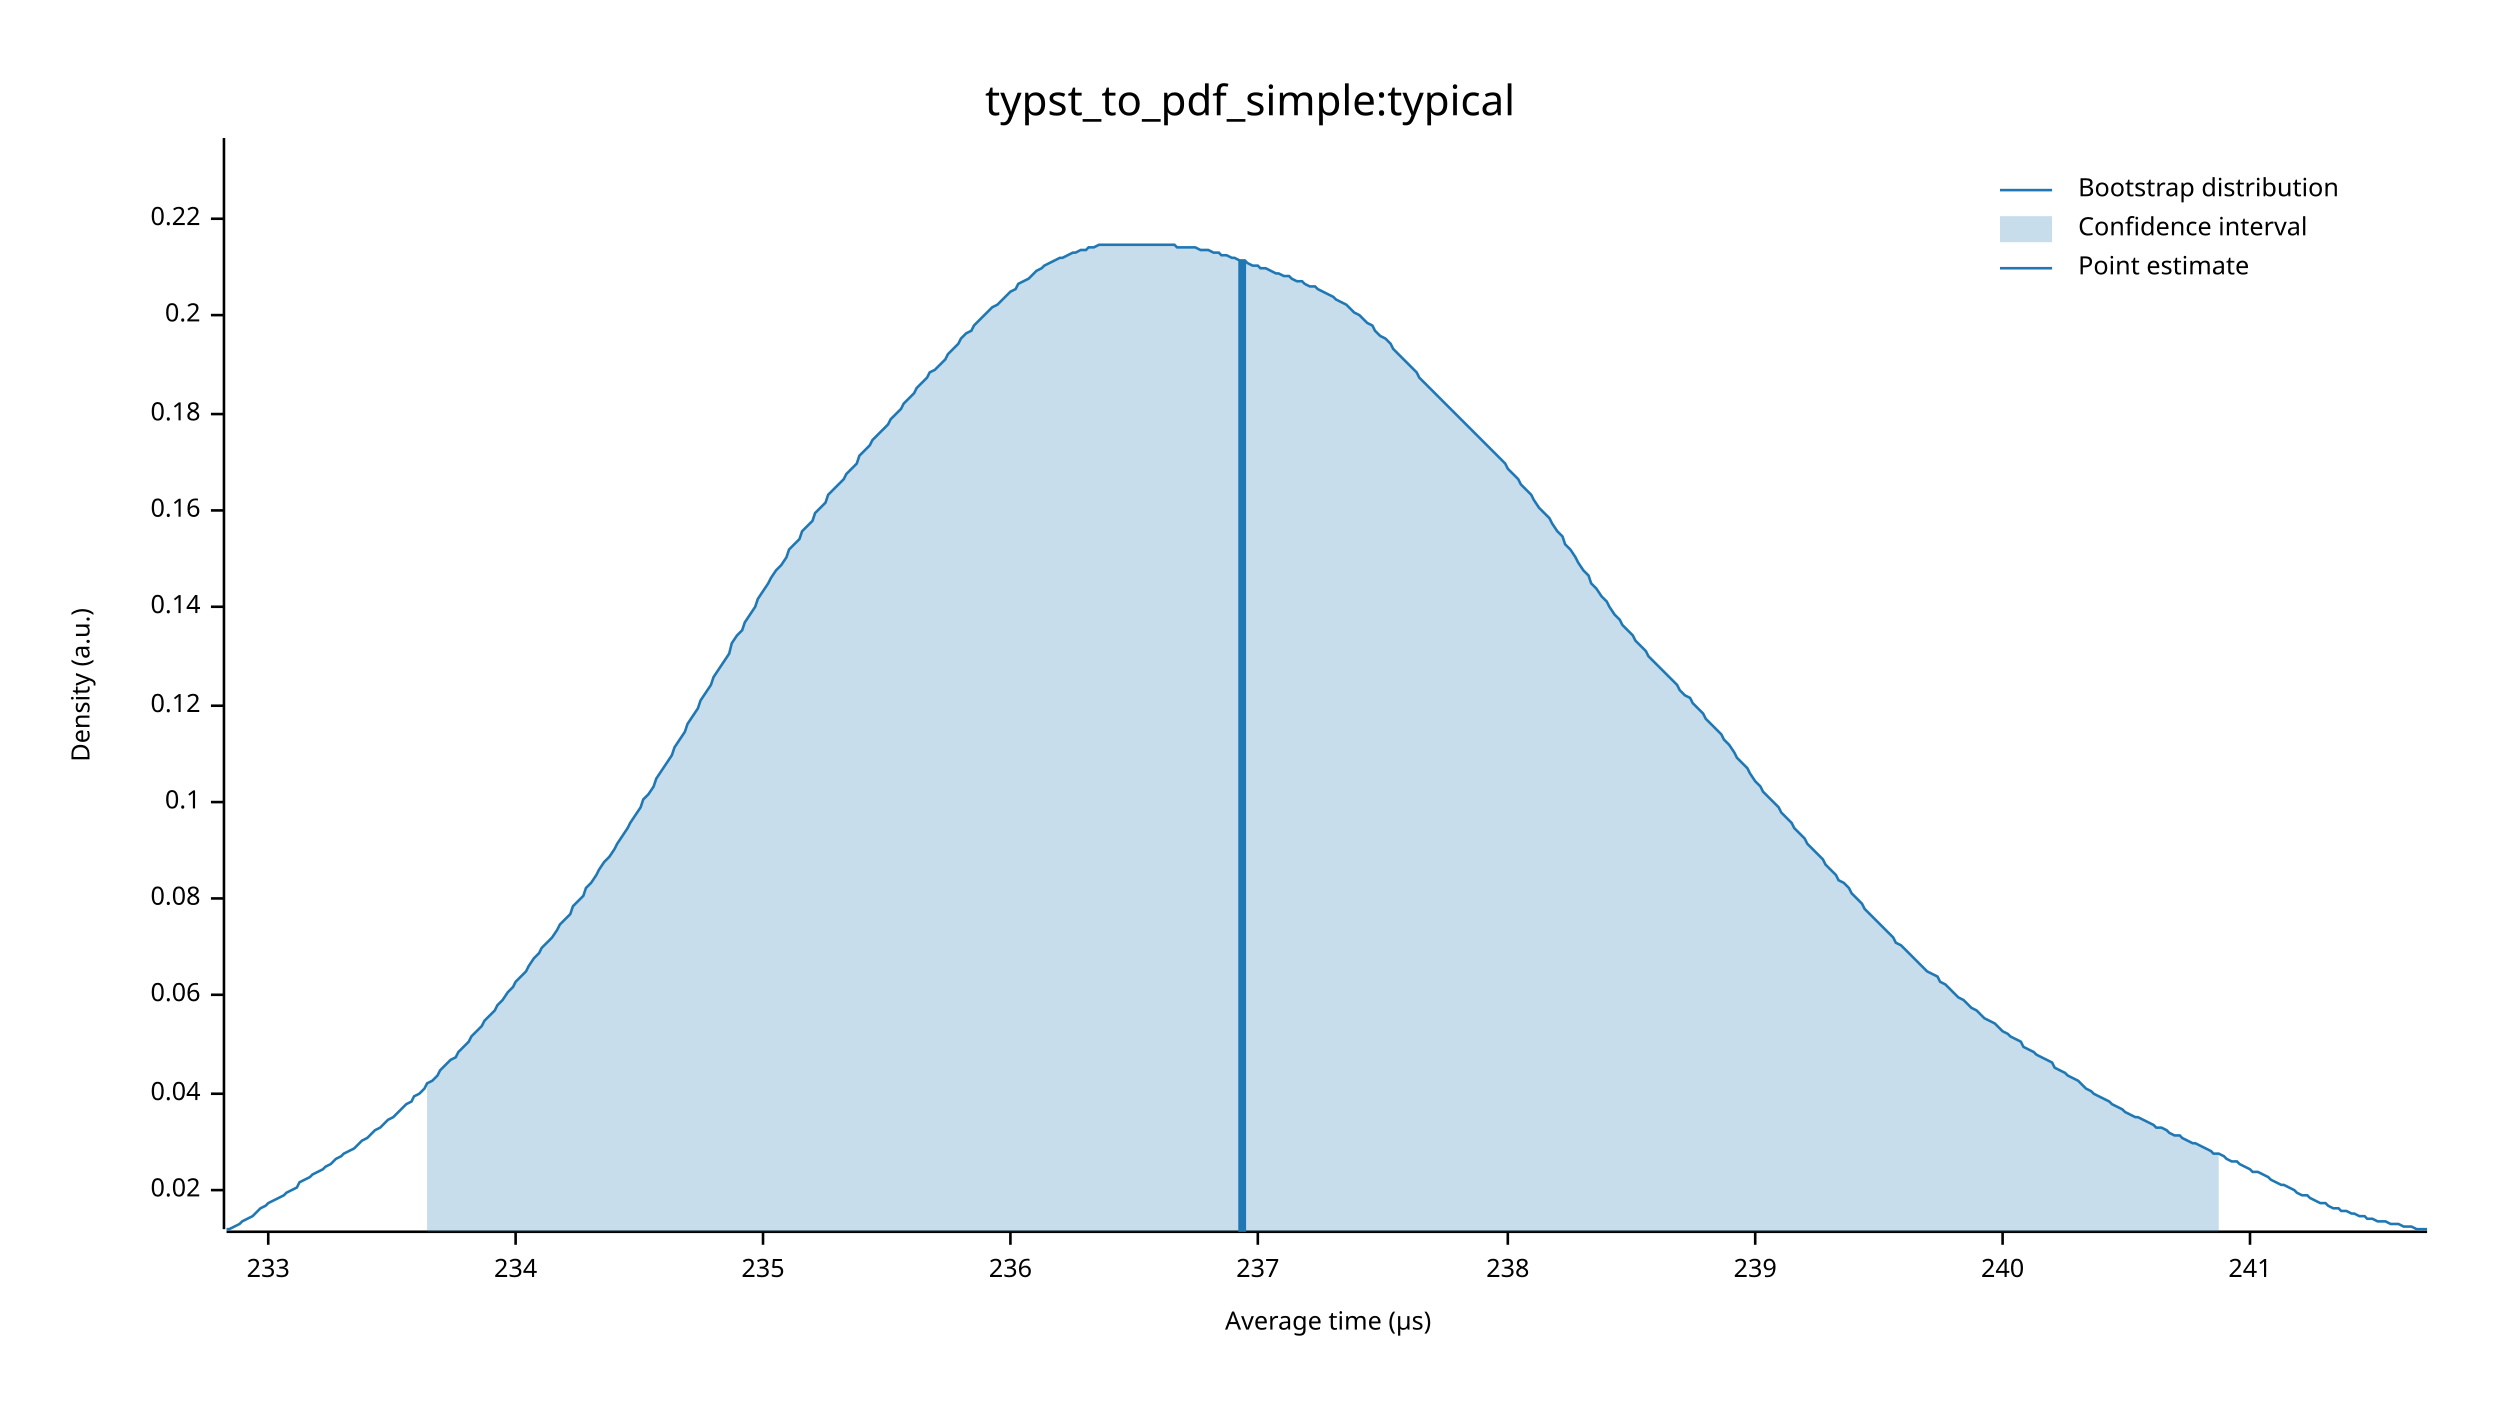
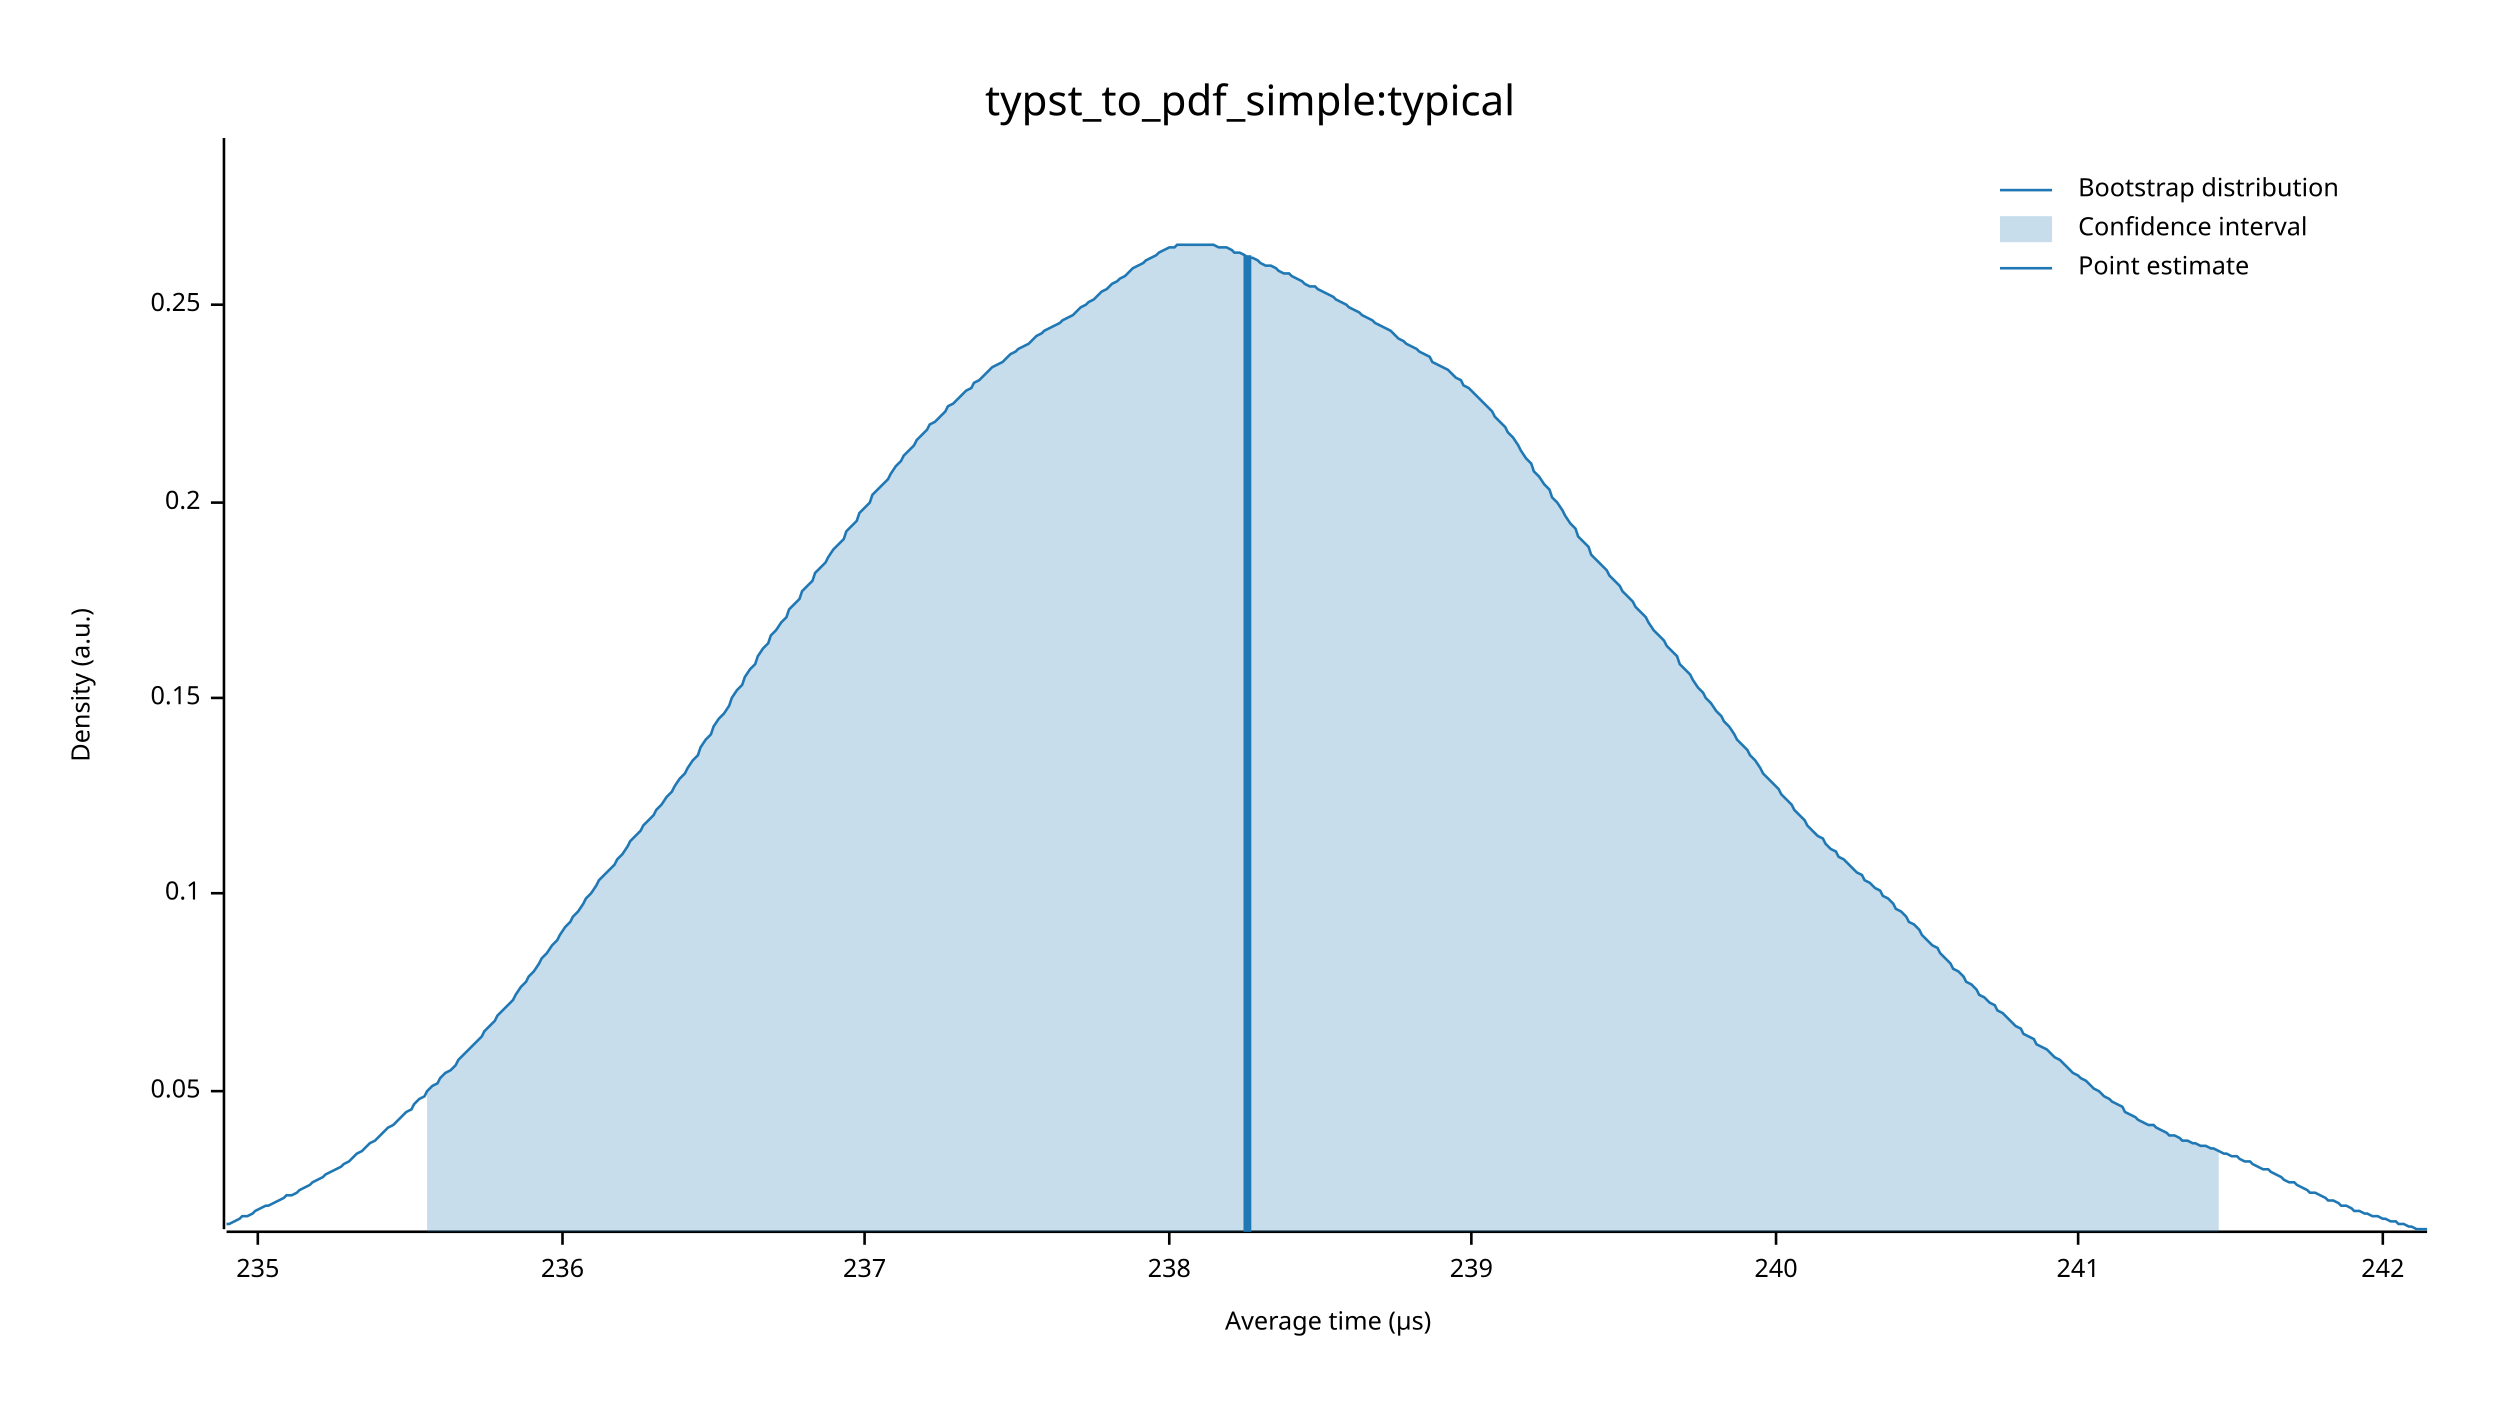
<svg xmlns="http://www.w3.org/2000/svg" width="960" height="540" viewBox="0 0 960 540">
  <text x="480" y="32" dy="0.76em" text-anchor="middle" font-family="sans-serif" font-size="16.129" opacity="1" fill="#000000">
typst_to_pdf_simple:typical
</text>
  <text x="27" y="263" dy="0.76em" text-anchor="middle" font-family="sans-serif" font-size="9.677" opacity="1" fill="#000000" transform="rotate(270, 27, 263)">
Density (a.u.)
</text>
  <text x="510" y="513" dy="-0.5ex" text-anchor="middle" font-family="sans-serif" font-size="9.677" opacity="1" fill="#000000">
Average time (µs)
</text>
  <polyline fill="none" opacity="1" stroke="#000000" stroke-width="1" points="86,53 86,472 " />
-   <text x="77" y="457" dy="0.5ex" text-anchor="end" font-family="sans-serif" font-size="9.677" opacity="1" fill="#000000">
- 0.02
+   <text x="77" y="419" dy="0.5ex" text-anchor="end" font-family="sans-serif" font-size="9.677" opacity="1" fill="#000000">
+ 0.05
</text>
-   <polyline fill="none" opacity="1" stroke="#000000" stroke-width="1" points="81,457 86,457 " />
-   <text x="77" y="420" dy="0.5ex" text-anchor="end" font-family="sans-serif" font-size="9.677" opacity="1" fill="#000000">
- 0.04
- </text>
-   <polyline fill="none" opacity="1" stroke="#000000" stroke-width="1" points="81,420 86,420 " />
-   <text x="77" y="382" dy="0.5ex" text-anchor="end" font-family="sans-serif" font-size="9.677" opacity="1" fill="#000000">
- 0.06
- </text>
-   <polyline fill="none" opacity="1" stroke="#000000" stroke-width="1" points="81,382 86,382 " />
-   <text x="77" y="345" dy="0.5ex" text-anchor="end" font-family="sans-serif" font-size="9.677" opacity="1" fill="#000000">
- 0.08
- </text>
-   <polyline fill="none" opacity="1" stroke="#000000" stroke-width="1" points="81,345 86,345 " />
-   <text x="77" y="308" dy="0.5ex" text-anchor="end" font-family="sans-serif" font-size="9.677" opacity="1" fill="#000000">
+   <polyline fill="none" opacity="1" stroke="#000000" stroke-width="1" points="81,419 86,419 " />
+   <text x="77" y="343" dy="0.5ex" text-anchor="end" font-family="sans-serif" font-size="9.677" opacity="1" fill="#000000">
0.1
</text>
-   <polyline fill="none" opacity="1" stroke="#000000" stroke-width="1" points="81,308 86,308 " />
-   <text x="77" y="271" dy="0.5ex" text-anchor="end" font-family="sans-serif" font-size="9.677" opacity="1" fill="#000000">
- 0.12
+   <polyline fill="none" opacity="1" stroke="#000000" stroke-width="1" points="81,343 86,343 " />
+   <text x="77" y="268" dy="0.5ex" text-anchor="end" font-family="sans-serif" font-size="9.677" opacity="1" fill="#000000">
+ 0.15
</text>
-   <polyline fill="none" opacity="1" stroke="#000000" stroke-width="1" points="81,271 86,271 " />
-   <text x="77" y="233" dy="0.5ex" text-anchor="end" font-family="sans-serif" font-size="9.677" opacity="1" fill="#000000">
- 0.14
- </text>
-   <polyline fill="none" opacity="1" stroke="#000000" stroke-width="1" points="81,233 86,233 " />
-   <text x="77" y="196" dy="0.5ex" text-anchor="end" font-family="sans-serif" font-size="9.677" opacity="1" fill="#000000">
- 0.16
- </text>
-   <polyline fill="none" opacity="1" stroke="#000000" stroke-width="1" points="81,196 86,196 " />
-   <text x="77" y="159" dy="0.5ex" text-anchor="end" font-family="sans-serif" font-size="9.677" opacity="1" fill="#000000">
- 0.18
- </text>
-   <polyline fill="none" opacity="1" stroke="#000000" stroke-width="1" points="81,159 86,159 " />
-   <text x="77" y="121" dy="0.5ex" text-anchor="end" font-family="sans-serif" font-size="9.677" opacity="1" fill="#000000">
+   <polyline fill="none" opacity="1" stroke="#000000" stroke-width="1" points="81,268 86,268 " />
+   <text x="77" y="193" dy="0.5ex" text-anchor="end" font-family="sans-serif" font-size="9.677" opacity="1" fill="#000000">
0.2
</text>
-   <polyline fill="none" opacity="1" stroke="#000000" stroke-width="1" points="81,121 86,121 " />
-   <text x="77" y="84" dy="0.5ex" text-anchor="end" font-family="sans-serif" font-size="9.677" opacity="1" fill="#000000">
- 0.22
+   <polyline fill="none" opacity="1" stroke="#000000" stroke-width="1" points="81,193 86,193 " />
+   <text x="77" y="117" dy="0.5ex" text-anchor="end" font-family="sans-serif" font-size="9.677" opacity="1" fill="#000000">
+ 0.25
</text>
-   <polyline fill="none" opacity="1" stroke="#000000" stroke-width="1" points="81,84 86,84 " />
+   <polyline fill="none" opacity="1" stroke="#000000" stroke-width="1" points="81,117 86,117 " />
  <polyline fill="none" opacity="1" stroke="#000000" stroke-width="1" points="87,473 932,473 " />
-   <text x="103" y="483" dy="0.76em" text-anchor="middle" font-family="sans-serif" font-size="9.677" opacity="1" fill="#000000">
- 233
- </text>
-   <polyline fill="none" opacity="1" stroke="#000000" stroke-width="1" points="103,473 103,478 " />
-   <text x="198" y="483" dy="0.76em" text-anchor="middle" font-family="sans-serif" font-size="9.677" opacity="1" fill="#000000">
- 234
- </text>
-   <polyline fill="none" opacity="1" stroke="#000000" stroke-width="1" points="198,473 198,478 " />
-   <text x="293" y="483" dy="0.76em" text-anchor="middle" font-family="sans-serif" font-size="9.677" opacity="1" fill="#000000">
+   <text x="99" y="483" dy="0.76em" text-anchor="middle" font-family="sans-serif" font-size="9.677" opacity="1" fill="#000000">
235
</text>
-   <polyline fill="none" opacity="1" stroke="#000000" stroke-width="1" points="293,473 293,478 " />
-   <text x="388" y="483" dy="0.76em" text-anchor="middle" font-family="sans-serif" font-size="9.677" opacity="1" fill="#000000">
+   <polyline fill="none" opacity="1" stroke="#000000" stroke-width="1" points="99,473 99,478 " />
+   <text x="216" y="483" dy="0.76em" text-anchor="middle" font-family="sans-serif" font-size="9.677" opacity="1" fill="#000000">
236
</text>
-   <polyline fill="none" opacity="1" stroke="#000000" stroke-width="1" points="388,473 388,478 " />
-   <text x="483" y="483" dy="0.76em" text-anchor="middle" font-family="sans-serif" font-size="9.677" opacity="1" fill="#000000">
+   <polyline fill="none" opacity="1" stroke="#000000" stroke-width="1" points="216,473 216,478 " />
+   <text x="332" y="483" dy="0.76em" text-anchor="middle" font-family="sans-serif" font-size="9.677" opacity="1" fill="#000000">
237
</text>
-   <polyline fill="none" opacity="1" stroke="#000000" stroke-width="1" points="483,473 483,478 " />
-   <text x="579" y="483" dy="0.76em" text-anchor="middle" font-family="sans-serif" font-size="9.677" opacity="1" fill="#000000">
+   <polyline fill="none" opacity="1" stroke="#000000" stroke-width="1" points="332,473 332,478 " />
+   <text x="449" y="483" dy="0.76em" text-anchor="middle" font-family="sans-serif" font-size="9.677" opacity="1" fill="#000000">
238
</text>
-   <polyline fill="none" opacity="1" stroke="#000000" stroke-width="1" points="579,473 579,478 " />
-   <text x="674" y="483" dy="0.76em" text-anchor="middle" font-family="sans-serif" font-size="9.677" opacity="1" fill="#000000">
+   <polyline fill="none" opacity="1" stroke="#000000" stroke-width="1" points="449,473 449,478 " />
+   <text x="565" y="483" dy="0.76em" text-anchor="middle" font-family="sans-serif" font-size="9.677" opacity="1" fill="#000000">
239
</text>
-   <polyline fill="none" opacity="1" stroke="#000000" stroke-width="1" points="674,473 674,478 " />
-   <text x="769" y="483" dy="0.76em" text-anchor="middle" font-family="sans-serif" font-size="9.677" opacity="1" fill="#000000">
+   <polyline fill="none" opacity="1" stroke="#000000" stroke-width="1" points="565,473 565,478 " />
+   <text x="682" y="483" dy="0.76em" text-anchor="middle" font-family="sans-serif" font-size="9.677" opacity="1" fill="#000000">
240
</text>
-   <polyline fill="none" opacity="1" stroke="#000000" stroke-width="1" points="769,473 769,478 " />
-   <text x="864" y="483" dy="0.76em" text-anchor="middle" font-family="sans-serif" font-size="9.677" opacity="1" fill="#000000">
+   <polyline fill="none" opacity="1" stroke="#000000" stroke-width="1" points="682,473 682,478 " />
+   <text x="798" y="483" dy="0.76em" text-anchor="middle" font-family="sans-serif" font-size="9.677" opacity="1" fill="#000000">
241
</text>
-   <polyline fill="none" opacity="1" stroke="#000000" stroke-width="1" points="864,473 864,478 " />
-   <polyline fill="none" opacity="1" stroke="#1F78B4" stroke-width="1" points="87,472 88,472 90,471 92,470 93,469 95,468 97,467 98,466 100,464 102,463 103,462 105,461 107,460 109,459 110,458 112,457 114,456 115,454 117,453 119,452 120,451 122,450 124,449 125,448 127,447 129,445 131,444 132,443 134,442 136,441 137,440 139,438 141,437 142,436 144,434 146,433 147,432 149,430 151,429 153,427 154,426 156,424 158,423 159,421 161,420 163,418 164,416 166,415 168,413 169,411 171,409 173,407 175,406 176,404 178,402 180,400 181,398 183,396 185,394 186,392 188,390 190,388 191,386 193,384 195,381 197,379 198,377 200,375 202,373 203,371 205,368 207,366 208,364 210,362 212,360 214,357 215,355 217,353 219,351 220,348 222,346 224,344 225,341 227,339 229,336 230,334 232,331 234,329 236,326 237,324 239,321 241,318 242,316 244,313 246,310 247,307 249,305 251,302 252,299 254,296 256,293 258,290 259,287 261,284 263,281 264,278 266,275 268,272 269,269 271,266 273,263 274,260 276,257 278,254 280,251 281,247 283,244 285,242 286,239 288,236 290,233 291,230 293,227 295,224 296,222 298,219 300,217 302,214 303,211 305,209 307,207 308,204 310,202 312,200 313,197 315,195 317,193 318,190 320,188 322,186 324,184 325,182 327,180 329,178 330,175 332,173 334,171 335,169 337,167 339,165 341,163 342,161 344,159 346,157 347,155 349,153 351,151 352,149 354,147 356,145 357,143 359,142 361,140 363,138 364,136 366,134 368,132 369,130 371,128 373,127 374,125 376,123 378,121 379,120 381,118 383,117 385,115 386,114 388,112 390,111 391,109 393,108 395,107 396,106 398,104 400,103 401,102 403,101 405,100 407,99 408,99 410,98 412,97 413,97 415,96 417,96 418,95 420,95 422,94 423,94 425,94 427,94 429,94 430,94 432,94 434,94 435,94 437,94 439,94 440,94 442,94 444,94 445,94 447,94 449,94 451,94 452,95 454,95 456,95 457,95 459,95 461,96 462,96 464,96 466,97 468,97 469,98 471,98 473,99 474,99 476,100 478,100 479,101 481,102 483,102 484,103 486,103 488,104 490,105 491,105 493,106 495,106 496,107 498,108 500,108 501,109 503,110 505,110 506,111 508,112 510,113 512,114 513,115 515,116 517,117 518,118 520,120 522,121 523,122 525,124 527,125 528,127 530,129 532,130 534,132 535,134 537,136 539,138 540,139 542,141 544,143 545,145 547,147 549,149 550,150 552,152 554,154 556,156 557,157 559,159 561,161 562,162 564,164 566,166 567,167 569,169 571,171 573,173 574,174 576,176 578,178 579,180 581,182 583,184 584,186 586,188 588,190 589,192 591,195 593,197 595,199 596,201 598,204 600,206 601,209 603,211 605,214 606,216 608,219 610,221 611,224 613,226 615,229 617,231 618,233 620,236 622,238 623,240 625,242 627,244 628,246 630,248 632,250 633,252 635,254 637,256 639,258 640,259 642,261 644,263 645,265 647,267 649,268 650,270 652,272 654,274 655,276 657,278 659,280 661,282 662,284 664,286 666,289 667,291 669,293 671,295 672,297 674,300 676,302 677,304 679,306 681,308 683,310 684,312 686,314 688,316 689,318 691,320 693,322 694,324 696,326 698,328 700,330 701,332 703,334 705,336 706,338 708,339 710,341 711,343 713,345 715,347 716,349 718,351 720,353 722,355 723,356 725,358 727,360 728,362 730,363 732,365 733,366 735,368 737,370 738,371 740,373 742,374 744,375 745,377 747,378 749,380 750,381 752,383 754,384 755,385 757,387 759,388 760,389 762,391 764,392 766,393 767,394 769,396 771,397 772,398 774,399 776,400 777,402 779,403 781,404 782,405 784,406 786,407 788,408 789,410 791,411 793,412 794,413 796,414 798,415 799,416 801,418 803,419 804,420 806,421 808,422 810,423 811,424 813,425 815,426 816,427 818,428 820,429 821,429 823,430 825,431 827,432 828,433 830,433 832,434 833,435 835,436 837,436 838,437 840,438 842,439 843,439 845,440 847,441 849,442 850,443 852,443 854,444 855,445 857,446 859,446 860,447 862,448 864,449 865,450 867,450 869,451 871,452 872,453 874,454 876,455 877,455 879,456 881,457 882,458 884,459 886,459 887,460 889,461 891,462 893,462 894,463 896,464 898,464 899,465 901,465 903,466 904,466 906,467 908,467 909,468 911,468 913,469 915,469 916,469 918,470 920,470 921,470 923,471 925,471 926,471 928,472 930,472 932,472 " />
-   <polygon opacity="0.25" fill="#1F78B4" points="164,416 166,415 168,413 169,411 171,409 173,407 175,406 176,404 178,402 180,400 181,398 183,396 185,394 186,392 188,390 190,388 191,386 193,384 195,381 197,379 198,377 200,375 202,373 203,371 205,368 207,366 208,364 210,362 212,360 214,357 215,355 217,353 219,351 220,348 222,346 224,344 225,341 227,339 229,336 230,334 232,331 234,329 236,326 237,324 239,321 241,318 242,316 244,313 246,310 247,307 249,305 251,302 252,299 254,296 256,293 258,290 259,287 261,284 263,281 264,278 266,275 268,272 269,269 271,266 273,263 274,260 276,257 278,254 280,251 281,247 283,244 285,242 286,239 288,236 290,233 291,230 293,227 295,224 296,222 298,219 300,217 302,214 303,211 305,209 307,207 308,204 310,202 312,200 313,197 315,195 317,193 318,190 320,188 322,186 324,184 325,182 327,180 329,178 330,175 332,173 334,171 335,169 337,167 339,165 341,163 342,161 344,159 346,157 347,155 349,153 351,151 352,149 354,147 356,145 357,143 359,142 361,140 363,138 364,136 366,134 368,132 369,130 371,128 373,127 374,125 376,123 378,121 379,120 381,118 383,117 385,115 386,114 388,112 390,111 391,109 393,108 395,107 396,106 398,104 400,103 401,102 403,101 405,100 407,99 408,99 410,98 412,97 413,97 415,96 417,96 418,95 420,95 422,94 423,94 425,94 427,94 429,94 430,94 432,94 434,94 435,94 437,94 439,94 440,94 442,94 444,94 445,94 447,94 449,94 451,94 452,95 454,95 456,95 457,95 459,95 461,96 462,96 464,96 466,97 468,97 469,98 471,98 473,99 474,99 476,100 478,100 479,101 481,102 483,102 484,103 486,103 488,104 490,105 491,105 493,106 495,106 496,107 498,108 500,108 501,109 503,110 505,110 506,111 508,112 510,113 512,114 513,115 515,116 517,117 518,118 520,120 522,121 523,122 525,124 527,125 528,127 530,129 532,130 534,132 535,134 537,136 539,138 540,139 542,141 544,143 545,145 547,147 549,149 550,150 552,152 554,154 556,156 557,157 559,159 561,161 562,162 564,164 566,166 567,167 569,169 571,171 573,173 574,174 576,176 578,178 579,180 581,182 583,184 584,186 586,188 588,190 589,192 591,195 593,197 595,199 596,201 598,204 600,206 601,209 603,211 605,214 606,216 608,219 610,221 611,224 613,226 615,229 617,231 618,233 620,236 622,238 623,240 625,242 627,244 628,246 630,248 632,250 633,252 635,254 637,256 639,258 640,259 642,261 644,263 645,265 647,267 649,268 650,270 652,272 654,274 655,276 657,278 659,280 661,282 662,284 664,286 666,289 667,291 669,293 671,295 672,297 674,300 676,302 677,304 679,306 681,308 683,310 684,312 686,314 688,316 689,318 691,320 693,322 694,324 696,326 698,328 700,330 701,332 703,334 705,336 706,338 708,339 710,341 711,343 713,345 715,347 716,349 718,351 720,353 722,355 723,356 725,358 727,360 728,362 730,363 732,365 733,366 735,368 737,370 738,371 740,373 742,374 744,375 745,377 747,378 749,380 750,381 752,383 754,384 755,385 757,387 759,388 760,389 762,391 764,392 766,393 767,394 769,396 771,397 772,398 774,399 776,400 777,402 779,403 781,404 782,405 784,406 786,407 788,408 789,410 791,411 793,412 794,413 796,414 798,415 799,416 801,418 803,419 804,420 806,421 808,422 810,423 811,424 813,425 815,426 816,427 818,428 820,429 821,429 823,430 825,431 827,432 828,433 830,433 832,434 833,435 835,436 837,436 838,437 840,438 842,439 843,439 845,440 847,441 849,442 850,443 852,443 852,473 164,473 " />
-   <polyline fill="none" opacity="1" stroke="#1F78B4" stroke-width="3" points="477,473 477,100 " />
+   <polyline fill="none" opacity="1" stroke="#000000" stroke-width="1" points="798,473 798,478 " />
+   <text x="915" y="483" dy="0.76em" text-anchor="middle" font-family="sans-serif" font-size="9.677" opacity="1" fill="#000000">
+ 242
+ </text>
+   <polyline fill="none" opacity="1" stroke="#000000" stroke-width="1" points="915,473 915,478 " />
+   <polyline fill="none" opacity="1" stroke="#1F78B4" stroke-width="1" points="87,470 88,470 90,469 92,468 93,467 95,467 97,466 98,465 100,464 102,463 103,463 105,462 107,461 109,460 110,459 112,459 114,458 115,457 117,456 119,455 120,454 122,453 124,452 125,451 127,450 129,449 131,448 132,447 134,446 136,444 137,443 139,442 141,440 142,439 144,438 146,436 147,435 149,433 151,432 153,430 154,429 156,427 158,426 159,424 161,422 163,421 164,419 166,417 168,416 169,414 171,412 173,411 175,409 176,407 178,405 180,403 181,402 183,400 185,398 186,396 188,394 190,392 191,390 193,388 195,386 197,384 198,382 200,379 202,377 203,375 205,373 207,370 208,368 210,366 212,363 214,361 215,359 217,356 219,354 220,352 222,350 224,347 225,345 227,343 229,340 230,338 232,336 234,334 236,332 237,330 239,328 241,325 242,323 244,321 246,319 247,317 249,315 251,313 252,311 254,309 256,306 258,304 259,302 261,299 263,297 264,295 266,292 268,290 269,287 271,284 273,282 274,279 276,276 278,274 280,271 281,268 283,265 285,263 286,260 288,257 290,255 291,252 293,249 295,247 296,244 298,242 300,239 302,237 303,234 305,232 307,230 308,227 310,225 312,223 313,220 315,218 317,216 318,214 320,211 322,209 324,207 325,204 327,202 329,200 330,197 332,195 334,193 335,190 337,188 339,186 341,184 342,182 344,179 346,177 347,175 349,173 351,171 352,169 354,167 356,165 357,163 359,162 361,160 363,158 364,156 366,155 368,153 369,152 371,150 373,149 374,147 376,146 378,144 379,143 381,141 383,140 385,139 386,138 388,136 390,135 391,134 393,133 395,132 396,131 398,129 400,128 401,127 403,126 405,125 407,124 408,123 410,122 412,121 413,120 415,118 417,117 418,116 420,115 422,113 423,112 425,111 427,109 429,108 430,107 432,106 434,104 435,103 437,102 439,101 440,100 442,99 444,98 445,97 447,96 449,95 451,95 452,94 454,94 456,94 457,94 459,94 461,94 462,94 464,94 466,94 468,95 469,95 471,95 473,96 474,97 476,97 478,98 479,99 481,99 483,100 484,101 486,102 488,102 490,103 491,104 493,105 495,105 496,106 498,107 500,108 501,109 503,110 505,110 506,111 508,112 510,113 512,114 513,115 515,116 517,117 518,118 520,119 522,120 523,121 525,122 527,123 528,124 530,125 532,126 534,127 535,128 537,130 539,131 540,132 542,133 544,134 545,135 547,136 549,137 550,139 552,140 554,141 556,142 557,143 559,145 561,146 562,148 564,149 566,151 567,152 569,154 571,156 573,158 574,160 576,162 578,164 579,166 581,168 583,171 584,173 586,176 588,178 589,181 591,183 593,186 595,188 596,191 598,193 600,196 601,198 603,201 605,203 606,206 608,208 610,210 611,213 613,215 615,217 617,219 618,221 620,223 622,225 623,227 625,229 627,231 628,233 630,235 632,237 633,239 635,242 637,244 639,246 640,248 642,250 644,252 645,255 647,257 649,259 650,261 652,264 654,266 655,268 657,270 659,273 661,275 662,277 664,279 666,282 667,284 669,286 671,288 672,290 674,292 676,295 677,297 679,299 681,301 683,303 684,305 686,307 688,309 689,311 691,313 693,315 694,317 696,319 698,321 700,322 701,324 703,326 705,327 706,329 708,330 710,332 711,333 713,335 715,336 716,338 718,339 720,341 722,342 723,344 725,345 727,347 728,349 730,350 732,352 733,354 735,355 737,357 738,359 740,361 742,363 744,364 745,366 747,368 749,370 750,372 752,373 754,375 755,377 757,378 759,380 760,382 762,383 764,385 766,386 767,388 769,389 771,391 772,392 774,394 776,395 777,397 779,398 781,399 782,401 784,402 786,403 788,405 789,406 791,407 793,409 794,410 796,412 798,413 799,414 801,415 803,417 804,418 806,419 808,421 810,422 811,423 813,424 815,425 816,427 818,428 820,429 821,430 823,431 825,432 827,432 828,433 830,434 832,435 833,436 835,436 837,437 838,438 840,438 842,439 843,439 845,440 847,440 849,441 850,441 852,442 854,443 855,443 857,444 859,444 860,445 862,446 864,446 865,447 867,448 869,449 871,449 872,450 874,451 876,452 877,453 879,454 881,454 882,455 884,456 886,457 887,458 889,458 891,459 893,460 894,461 896,461 898,462 899,463 901,463 903,464 904,465 906,465 908,466 909,466 911,467 913,467 915,468 916,468 918,469 920,469 921,470 923,470 925,471 926,471 928,472 930,472 932,472 " />
+   <polygon opacity="0.25" fill="#1F78B4" points="164,419 166,417 168,416 169,414 171,412 173,411 175,409 176,407 178,405 180,403 181,402 183,400 185,398 186,396 188,394 190,392 191,390 193,388 195,386 197,384 198,382 200,379 202,377 203,375 205,373 207,370 208,368 210,366 212,363 214,361 215,359 217,356 219,354 220,352 222,350 224,347 225,345 227,343 229,340 230,338 232,336 234,334 236,332 237,330 239,328 241,325 242,323 244,321 246,319 247,317 249,315 251,313 252,311 254,309 256,306 258,304 259,302 261,299 263,297 264,295 266,292 268,290 269,287 271,284 273,282 274,279 276,276 278,274 280,271 281,268 283,265 285,263 286,260 288,257 290,255 291,252 293,249 295,247 296,244 298,242 300,239 302,237 303,234 305,232 307,230 308,227 310,225 312,223 313,220 315,218 317,216 318,214 320,211 322,209 324,207 325,204 327,202 329,200 330,197 332,195 334,193 335,190 337,188 339,186 341,184 342,182 344,179 346,177 347,175 349,173 351,171 352,169 354,167 356,165 357,163 359,162 361,160 363,158 364,156 366,155 368,153 369,152 371,150 373,149 374,147 376,146 378,144 379,143 381,141 383,140 385,139 386,138 388,136 390,135 391,134 393,133 395,132 396,131 398,129 400,128 401,127 403,126 405,125 407,124 408,123 410,122 412,121 413,120 415,118 417,117 418,116 420,115 422,113 423,112 425,111 427,109 429,108 430,107 432,106 434,104 435,103 437,102 439,101 440,100 442,99 444,98 445,97 447,96 449,95 451,95 452,94 454,94 456,94 457,94 459,94 461,94 462,94 464,94 466,94 468,95 469,95 471,95 473,96 474,97 476,97 478,98 479,99 481,99 483,100 484,101 486,102 488,102 490,103 491,104 493,105 495,105 496,106 498,107 500,108 501,109 503,110 505,110 506,111 508,112 510,113 512,114 513,115 515,116 517,117 518,118 520,119 522,120 523,121 525,122 527,123 528,124 530,125 532,126 534,127 535,128 537,130 539,131 540,132 542,133 544,134 545,135 547,136 549,137 550,139 552,140 554,141 556,142 557,143 559,145 561,146 562,148 564,149 566,151 567,152 569,154 571,156 573,158 574,160 576,162 578,164 579,166 581,168 583,171 584,173 586,176 588,178 589,181 591,183 593,186 595,188 596,191 598,193 600,196 601,198 603,201 605,203 606,206 608,208 610,210 611,213 613,215 615,217 617,219 618,221 620,223 622,225 623,227 625,229 627,231 628,233 630,235 632,237 633,239 635,242 637,244 639,246 640,248 642,250 644,252 645,255 647,257 649,259 650,261 652,264 654,266 655,268 657,270 659,273 661,275 662,277 664,279 666,282 667,284 669,286 671,288 672,290 674,292 676,295 677,297 679,299 681,301 683,303 684,305 686,307 688,309 689,311 691,313 693,315 694,317 696,319 698,321 700,322 701,324 703,326 705,327 706,329 708,330 710,332 711,333 713,335 715,336 716,338 718,339 720,341 722,342 723,344 725,345 727,347 728,349 730,350 732,352 733,354 735,355 737,357 738,359 740,361 742,363 744,364 745,366 747,368 749,370 750,372 752,373 754,375 755,377 757,378 759,380 760,382 762,383 764,385 766,386 767,388 769,389 771,391 772,392 774,394 776,395 777,397 779,398 781,399 782,401 784,402 786,403 788,405 789,406 791,407 793,409 794,410 796,412 798,413 799,414 801,415 803,417 804,418 806,419 808,421 810,422 811,423 813,424 815,425 816,427 818,428 820,429 821,430 823,431 825,432 827,432 828,433 830,434 832,435 833,436 835,436 837,437 838,438 840,438 842,439 843,439 845,440 847,440 849,441 850,441 852,442 852,473 164,473 " />
+   <polyline fill="none" opacity="1" stroke="#1F78B4" stroke-width="3" points="479,473 479,98 " />
  <text x="798" y="68" dy="0.76em" text-anchor="start" font-family="sans-serif" font-size="9.677" opacity="1" fill="#000000">
Bootstrap distribution
</text>
  <text x="798" y="83" dy="0.76em" text-anchor="start" font-family="sans-serif" font-size="9.677" opacity="1" fill="#000000">
Confidence interval
</text>
  <text x="798" y="98" dy="0.76em" text-anchor="start" font-family="sans-serif" font-size="9.677" opacity="1" fill="#000000">
Point estimate
</text>
  <polyline fill="none" opacity="1" stroke="#1F78B4" stroke-width="1" points="768,73 788,73 " />
  <rect x="768" y="83" width="20" height="10" opacity="0.25" fill="#1F78B4" stroke="none" />
  <polyline fill="none" opacity="1" stroke="#1F78B4" stroke-width="1" points="768,103 788,103 " />
</svg>
